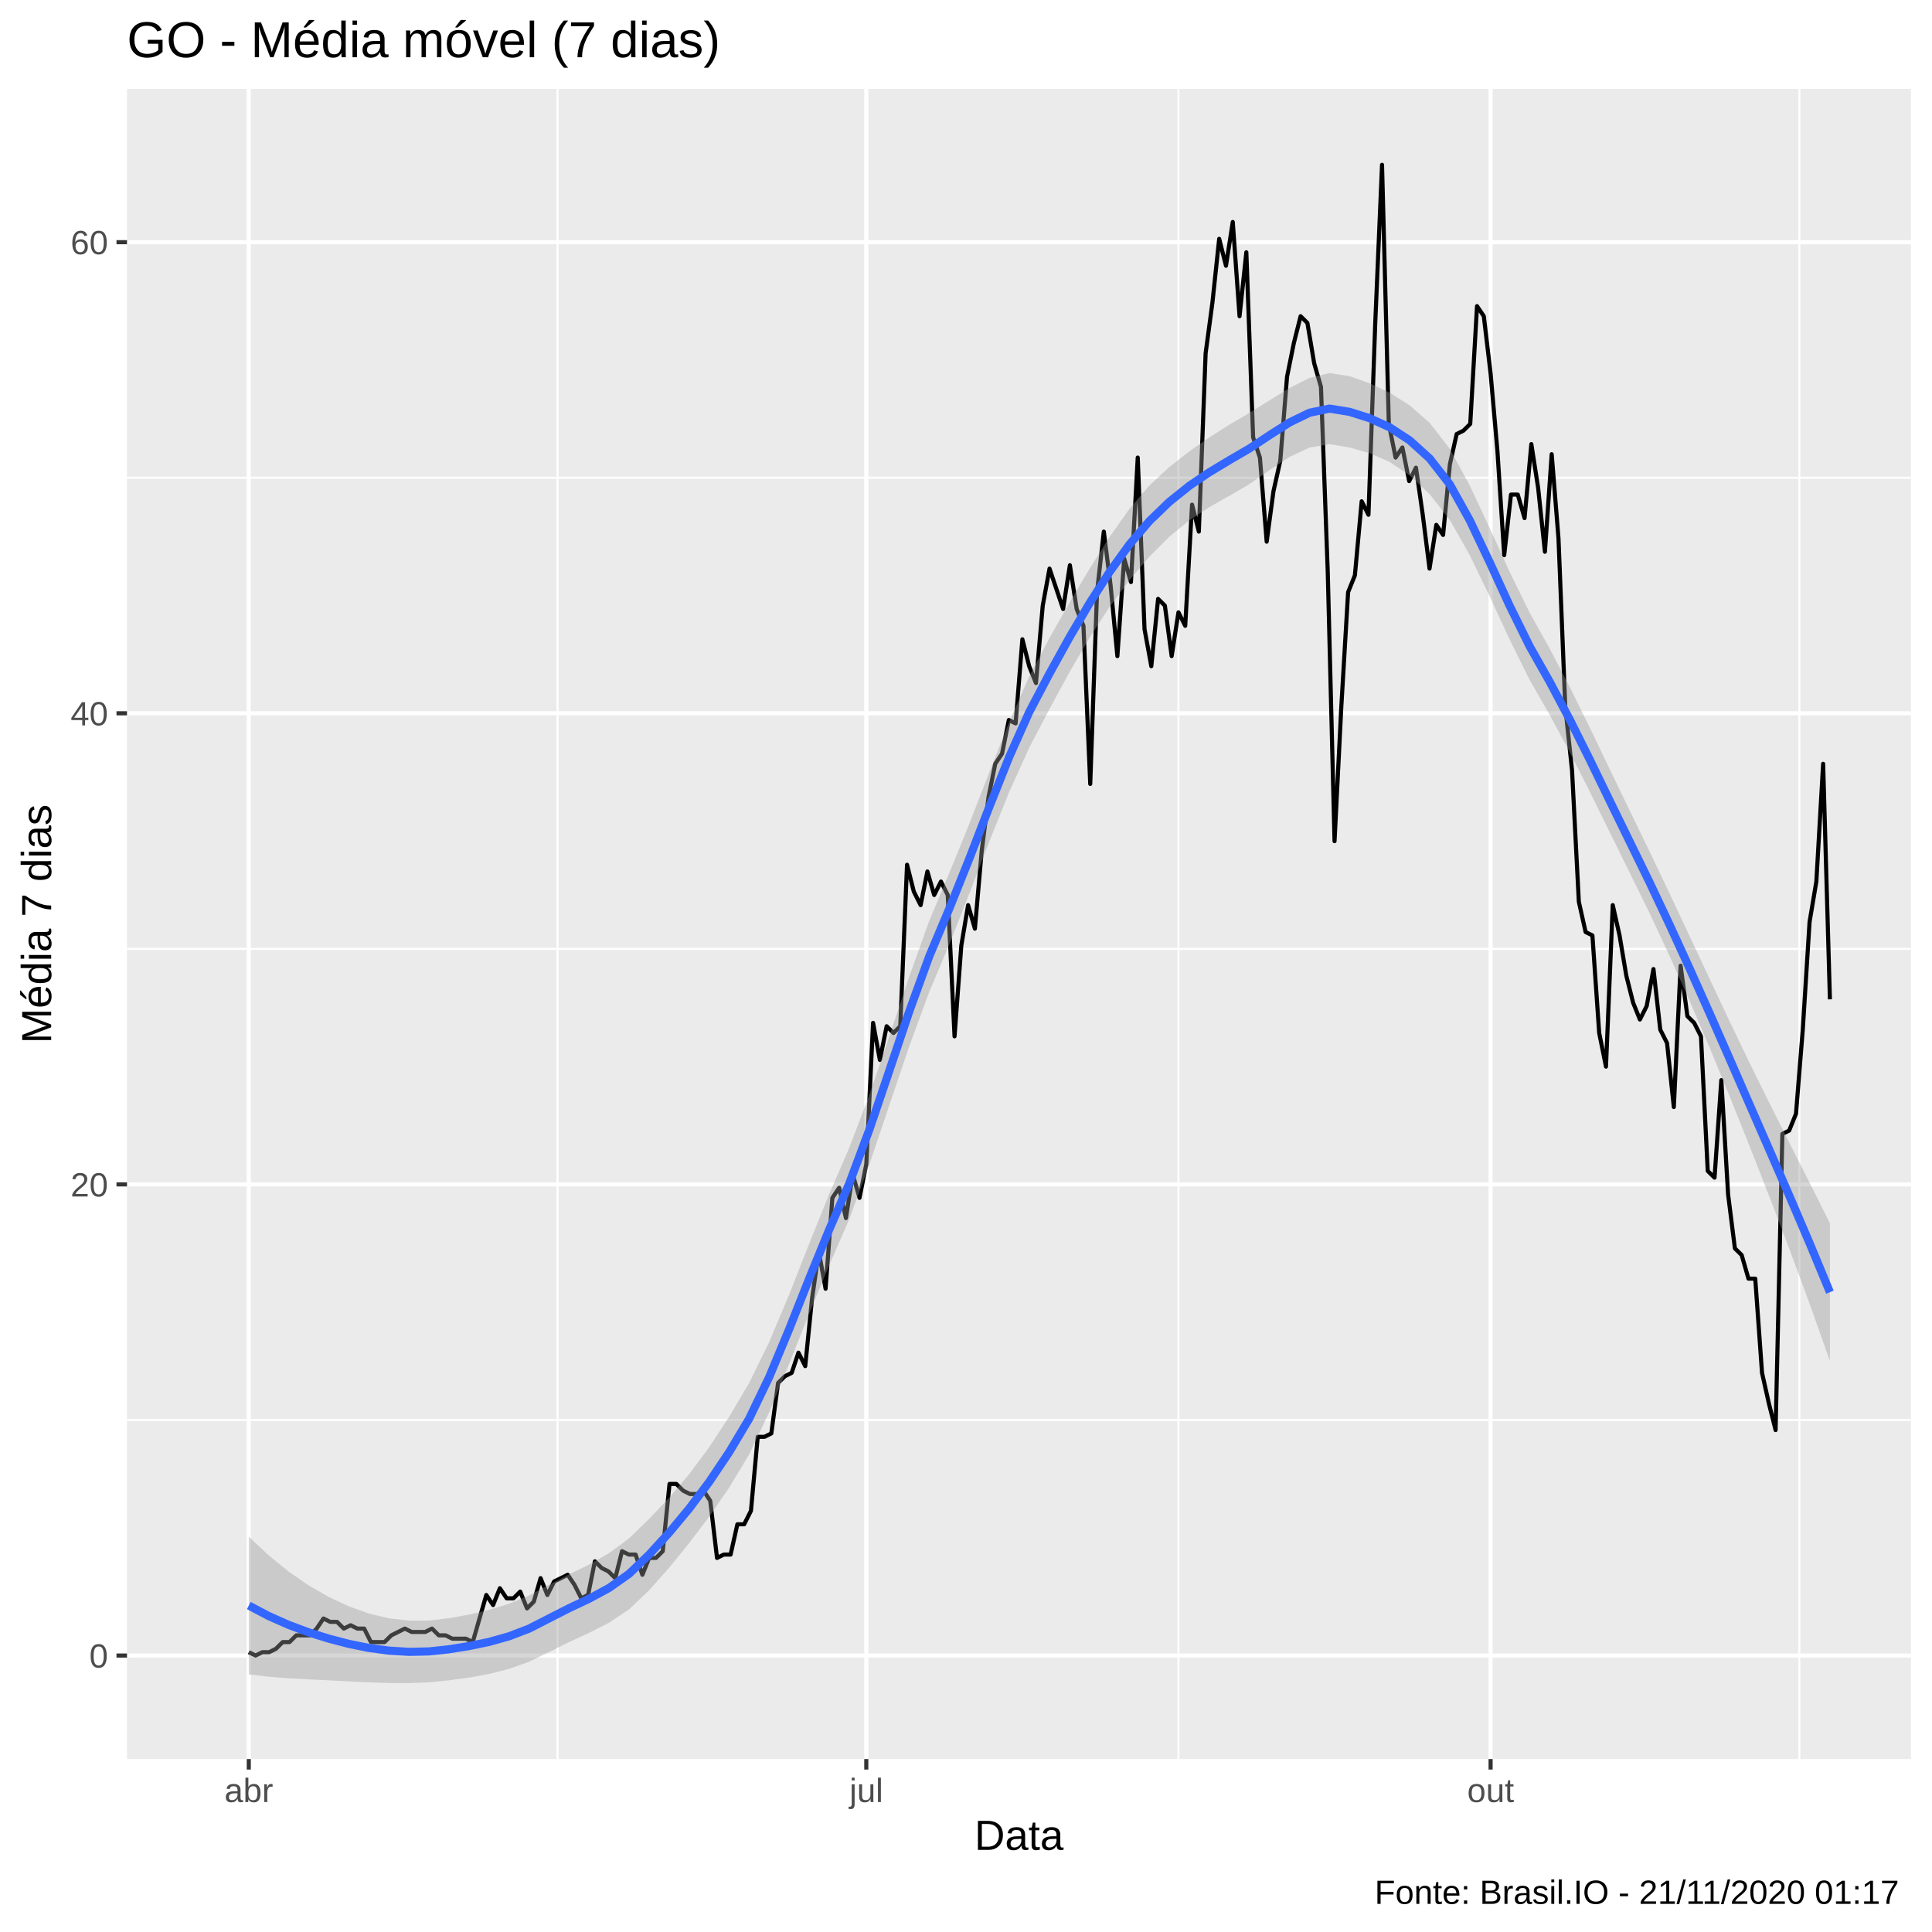
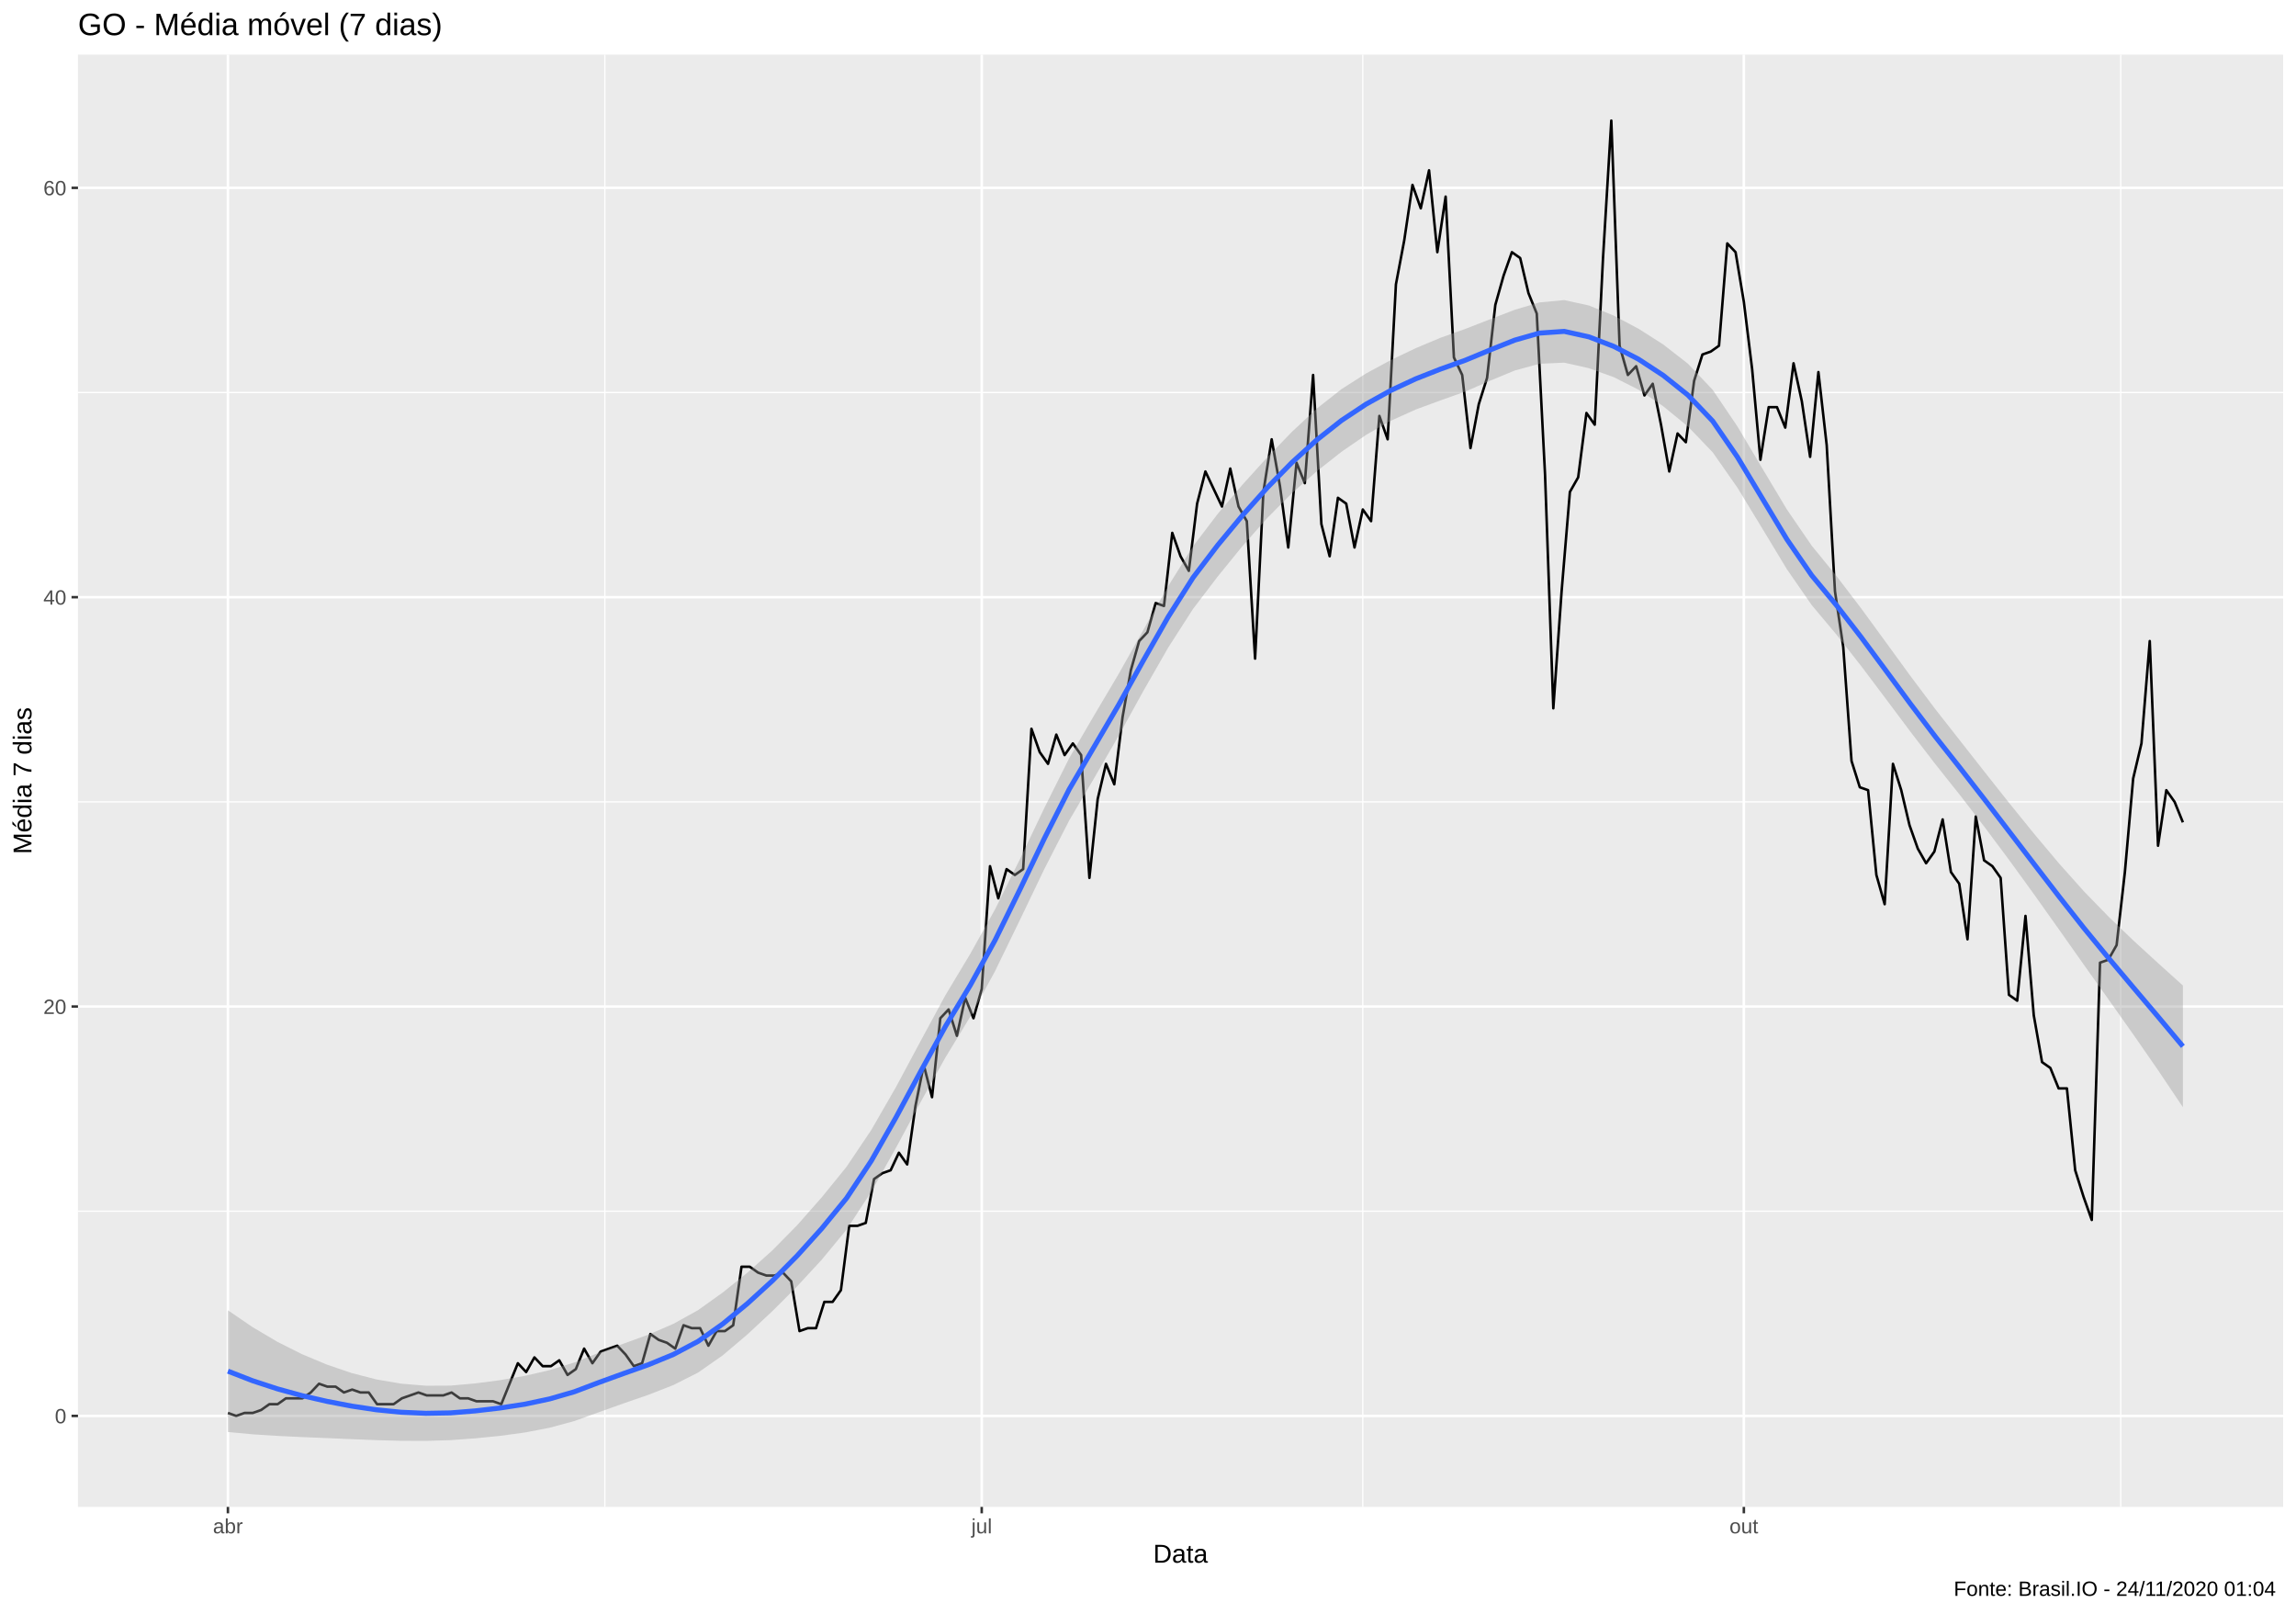
- <svg xmlns="http://www.w3.org/2000/svg" viewBox="0 0 504.00 504.00">
+ <svg xmlns="http://www.w3.org/2000/svg" viewBox="0 0 975.37 685.12">
  <defs>
    <style type="text/css">
    line, polyline, polygon, path, rect, circle {
      fill: none;
      stroke: #000000;
      stroke-linecap: round;
      stroke-linejoin: round;
      stroke-miterlimit: 10.00;
    }
  </style>
  </defs>
  <rect width="100%" height="100%" style="stroke: none; fill: #FFFFFF;" />
-   <rect x="0.00" y="0.00" width="504.00" height="504.00" style="stroke-width: 1.07; stroke: #FFFFFF; fill: #FFFFFF;" />
+   <rect x="0.00" y="0.00" width="975.37" height="685.12" style="stroke-width: 1.07; stroke: #FFFFFF; fill: #FFFFFF;" />
  <defs>
-     <clipPath id="cpMzMuMTN8NDk4LjUyfDQ1OC44OHwyMy4xOQ==">
-       <rect x="33.13" y="23.19" width="465.39" height="435.69" />
+     <clipPath id="cpMzMuMTN8OTY5LjkwfDY0MC4wMHwyMy4xOQ==">
+       <rect x="33.13" y="23.19" width="936.77" height="616.82" />
    </clipPath>
  </defs>
-   <rect x="33.13" y="23.19" width="465.39" height="435.69" style="stroke-width: 1.07; stroke: none; fill: #EBEBEB;" clip-path="url(#cpMzMuMTN8NDk4LjUyfDQ1OC44OHwyMy4xOQ==)" />
-   <polyline points="33.13,370.43 498.52,370.43 " style="stroke-width: 0.53; stroke: #FFFFFF; stroke-linecap: butt;" clip-path="url(#cpMzMuMTN8NDk4LjUyfDQ1OC44OHwyMy4xOQ==)" />
-   <polyline points="33.13,247.53 498.52,247.53 " style="stroke-width: 0.53; stroke: #FFFFFF; stroke-linecap: butt;" clip-path="url(#cpMzMuMTN8NDk4LjUyfDQ1OC44OHwyMy4xOQ==)" />
-   <polyline points="33.13,124.63 498.52,124.63 " style="stroke-width: 0.53; stroke: #FFFFFF; stroke-linecap: butt;" clip-path="url(#cpMzMuMTN8NDk4LjUyfDQ1OC44OHwyMy4xOQ==)" />
-   <polyline points="145.45,458.88 145.45,23.19 " style="stroke-width: 0.53; stroke: #FFFFFF; stroke-linecap: butt;" clip-path="url(#cpMzMuMTN8NDk4LjUyfDQ1OC44OHwyMy4xOQ==)" />
-   <polyline points="307.42,458.88 307.42,23.19 " style="stroke-width: 0.53; stroke: #FFFFFF; stroke-linecap: butt;" clip-path="url(#cpMzMuMTN8NDk4LjUyfDQ1OC44OHwyMy4xOQ==)" />
-   <polyline points="469.40,458.88 469.40,23.19 " style="stroke-width: 0.53; stroke: #FFFFFF; stroke-linecap: butt;" clip-path="url(#cpMzMuMTN8NDk4LjUyfDQ1OC44OHwyMy4xOQ==)" />
-   <polyline points="33.13,431.88 498.52,431.88 " style="stroke-width: 1.07; stroke: #FFFFFF; stroke-linecap: butt;" clip-path="url(#cpMzMuMTN8NDk4LjUyfDQ1OC44OHwyMy4xOQ==)" />
-   <polyline points="33.13,308.98 498.52,308.98 " style="stroke-width: 1.07; stroke: #FFFFFF; stroke-linecap: butt;" clip-path="url(#cpMzMuMTN8NDk4LjUyfDQ1OC44OHwyMy4xOQ==)" />
-   <polyline points="33.13,186.08 498.52,186.08 " style="stroke-width: 1.07; stroke: #FFFFFF; stroke-linecap: butt;" clip-path="url(#cpMzMuMTN8NDk4LjUyfDQ1OC44OHwyMy4xOQ==)" />
-   <polyline points="33.13,63.18 498.52,63.18 " style="stroke-width: 1.07; stroke: #FFFFFF; stroke-linecap: butt;" clip-path="url(#cpMzMuMTN8NDk4LjUyfDQ1OC44OHwyMy4xOQ==)" />
-   <polyline points="64.90,458.88 64.90,23.19 " style="stroke-width: 1.07; stroke: #FFFFFF; stroke-linecap: butt;" clip-path="url(#cpMzMuMTN8NDk4LjUyfDQ1OC44OHwyMy4xOQ==)" />
-   <polyline points="225.99,458.88 225.99,23.19 " style="stroke-width: 1.07; stroke: #FFFFFF; stroke-linecap: butt;" clip-path="url(#cpMzMuMTN8NDk4LjUyfDQ1OC44OHwyMy4xOQ==)" />
-   <polyline points="388.85,458.88 388.85,23.19 " style="stroke-width: 1.07; stroke: #FFFFFF; stroke-linecap: butt;" clip-path="url(#cpMzMuMTN8NDk4LjUyfDQ1OC44OHwyMy4xOQ==)" />
-   <polyline points="64.90,431.00 66.67,431.88 68.44,431.00 70.21,431.00 71.98,430.12 73.75,428.37 75.52,428.37 77.30,426.61 79.07,426.61 80.84,426.61 82.61,424.85 84.38,422.22 86.15,423.10 87.92,423.10 89.69,424.85 91.46,423.98 93.23,424.85 95.00,424.85 96.77,428.37 98.54,428.37 100.31,428.37 102.08,426.61 103.85,425.73 105.62,424.85 107.39,425.73 109.16,425.73 110.93,425.73 112.70,424.85 114.47,426.61 116.24,426.61 118.01,427.49 119.78,427.49 121.55,427.49 123.32,428.37 125.09,422.22 126.86,416.08 128.63,418.71 130.40,414.32 132.17,416.95 133.94,416.95 135.71,415.20 137.48,419.59 139.25,417.83 141.02,411.69 142.79,416.08 144.56,412.56 146.33,411.69 148.10,410.81 149.87,413.44 151.64,416.95 153.41,416.08 155.19,407.30 156.96,409.05 158.73,409.93 160.50,411.69 162.27,404.66 164.04,405.54 165.81,405.54 167.58,410.81 169.35,406.42 171.12,406.42 172.89,404.66 174.66,387.11 176.43,387.11 178.20,388.86 179.97,389.74 181.74,389.74 183.51,388.86 185.28,391.50 187.05,406.42 188.82,405.54 190.59,405.54 192.36,397.64 194.13,397.64 195.90,394.13 197.67,374.82 199.44,374.82 201.21,373.94 202.98,360.77 204.75,359.02 206.52,358.14 208.29,352.87 210.06,356.38 211.83,338.82 213.60,326.53 215.37,336.19 217.14,312.49 218.91,309.86 220.68,317.76 222.45,306.34 224.22,312.49 225.99,303.71 227.76,266.84 229.53,276.50 231.30,267.72 233.08,269.47 234.85,267.72 236.62,225.58 238.39,232.60 240.16,236.12 241.93,227.34 243.70,233.48 245.47,229.97 247.24,233.48 249.01,270.35 250.78,246.65 252.55,236.12 254.32,242.26 256.09,222.07 257.86,208.03 259.63,199.25 261.40,196.61 263.17,187.83 264.94,188.71 266.71,166.77 268.48,173.79 270.25,178.18 272.02,157.99 273.79,148.33 275.56,153.60 277.33,158.87 279.10,147.45 280.87,158.87 282.64,163.26 284.41,204.51 286.18,154.48 287.95,138.68 289.72,152.72 291.49,171.16 293.26,145.70 295.03,151.84 296.80,119.36 298.57,164.13 300.34,173.79 302.11,156.23 303.88,157.99 305.65,171.16 307.42,159.74 309.19,163.26 310.97,131.65 312.74,138.68 314.51,92.15 316.28,78.98 318.05,62.30 319.82,69.33 321.59,57.91 323.36,82.49 325.13,65.81 326.90,114.10 328.67,119.36 330.44,141.31 332.21,128.14 333.98,120.24 335.75,98.29 337.52,89.52 339.29,82.49 341.06,84.25 342.83,94.78 344.60,100.93 346.37,149.21 348.14,219.44 349.91,184.32 351.68,154.48 353.45,150.09 355.22,130.77 356.99,134.29 358.76,84.25 360.53,42.99 362.30,110.58 364.07,119.36 365.84,116.73 367.61,125.51 369.38,122.00 371.15,134.29 372.92,148.33 374.69,136.92 376.46,139.55 378.23,121.12 380.00,113.22 381.77,112.34 383.54,110.58 385.31,79.86 387.08,82.49 388.85,97.42 390.63,117.61 392.40,144.82 394.17,129.02 395.94,129.02 397.71,135.16 399.48,115.85 401.25,127.26 403.02,143.94 404.79,118.48 406.56,140.43 408.33,184.32 410.10,201.00 411.87,235.24 413.64,243.14 415.41,244.02 417.18,269.47 418.95,278.25 420.72,236.12 422.49,244.02 424.26,254.55 426.03,261.57 427.80,265.96 429.57,262.45 431.34,252.80 433.11,268.60 434.88,272.11 436.65,288.79 438.42,251.92 440.19,265.09 441.96,266.84 443.73,270.35 445.50,305.47 447.27,307.22 449.04,281.76 450.81,311.61 452.58,325.66 454.35,327.41 456.12,333.56 457.89,333.56 459.66,358.14 461.43,366.04 463.20,373.06 464.97,295.81 466.74,294.93 468.52,290.54 470.29,268.60 472.06,240.51 473.83,229.97 475.60,199.25 477.37,260.70 " style="stroke-width: 1.07; stroke-linecap: butt;" clip-path="url(#cpMzMuMTN8NDk4LjUyfDQ1OC44OHwyMy4xOQ==)" />
-   <polygon points="64.90,400.87 70.12,405.77 75.35,410.01 80.57,413.61 85.79,416.61 91.01,419.05 96.23,420.92 101.45,422.16 106.67,422.77 111.89,422.76 117.11,422.14 122.34,421.19 127.56,419.98 132.78,418.37 138.00,416.23 143.22,413.43 148.44,410.71 153.66,408.16 158.88,405.18 164.10,401.30 169.32,396.25 174.55,390.71 179.77,384.57 184.99,377.55 190.21,369.60 195.43,360.78 200.65,350.11 205.87,337.71 211.09,324.45 216.31,311.50 221.53,299.49 226.76,285.67 231.98,270.38 237.20,254.75 242.42,240.18 247.64,227.75 252.86,214.90 258.08,201.46 263.30,188.25 268.52,176.39 273.75,166.50 278.97,157.25 284.19,148.43 289.41,140.15 294.63,132.74 299.85,126.64 305.07,121.80 310.29,117.72 315.51,114.08 320.73,110.76 325.96,107.70 331.18,104.43 336.40,101.21 341.62,98.58 346.84,97.32 352.06,98.14 357.28,99.97 362.50,102.44 367.72,105.73 372.95,110.30 378.17,117.03 383.39,126.59 388.61,137.75 393.83,149.21 399.05,159.85 404.27,169.20 409.49,179.19 414.71,189.79 419.93,200.67 425.16,211.50 430.38,222.24 435.60,233.21 440.82,244.32 446.04,255.47 451.26,266.55 456.48,277.43 461.70,287.99 466.92,298.36 472.15,308.68 477.37,319.12 477.37,355.05 472.15,340.32 466.92,326.17 461.70,312.49 456.48,299.17 451.26,286.12 446.04,273.43 440.82,261.21 435.60,249.51 430.38,238.34 425.16,227.71 419.93,217.11 414.71,206.50 409.49,196.19 404.27,186.49 399.05,177.39 393.83,166.87 388.61,155.58 383.39,144.77 378.17,135.57 372.95,128.91 367.72,124.01 362.50,120.50 357.28,118.22 352.06,116.74 346.84,115.87 341.62,116.75 336.40,119.20 331.18,122.64 325.96,126.28 320.73,129.33 315.51,132.28 310.29,135.71 305.07,139.97 299.85,145.20 294.63,151.34 289.41,158.39 284.19,166.42 278.97,175.39 273.75,185.03 268.52,195.00 263.30,206.53 258.08,219.52 252.86,233.15 247.64,246.35 242.42,258.73 237.20,272.93 231.98,288.36 226.76,303.87 221.53,318.07 216.31,330.07 211.09,342.68 205.87,355.77 200.65,368.42 195.43,379.41 190.21,388.09 184.99,395.66 179.77,402.56 174.55,408.98 169.32,414.87 164.10,419.83 158.88,423.32 153.66,425.97 148.44,428.37 143.22,430.97 138.00,433.51 132.78,435.36 127.56,436.69 122.34,437.64 117.11,438.35 111.89,438.87 106.67,439.07 101.45,439.05 96.23,438.87 91.01,438.62 85.79,438.35 80.57,438.10 75.35,437.81 70.12,437.41 64.90,436.80 " style="stroke-width: 0.00; stroke: none; fill: #999999; fill-opacity: 0.40;" clip-path="url(#cpMzMuMTN8NDk4LjUyfDQ1OC44OHwyMy4xOQ==)" />
-   <polyline points="64.90,400.87 70.12,405.77 75.35,410.01 80.57,413.61 85.79,416.61 91.01,419.05 96.23,420.92 101.45,422.16 106.67,422.77 111.89,422.76 117.11,422.14 122.34,421.19 127.56,419.98 132.78,418.37 138.00,416.23 143.22,413.43 148.44,410.71 153.66,408.16 158.88,405.18 164.10,401.30 169.32,396.25 174.55,390.71 179.77,384.57 184.99,377.55 190.21,369.60 195.43,360.78 200.65,350.11 205.87,337.71 211.09,324.45 216.31,311.50 221.53,299.49 226.76,285.67 231.98,270.38 237.20,254.75 242.42,240.18 247.64,227.75 252.86,214.90 258.08,201.46 263.30,188.25 268.52,176.39 273.75,166.50 278.97,157.25 284.19,148.43 289.41,140.15 294.63,132.74 299.85,126.64 305.07,121.80 310.29,117.72 315.51,114.08 320.73,110.76 325.96,107.70 331.18,104.43 336.40,101.21 341.62,98.58 346.84,97.32 352.06,98.14 357.28,99.97 362.50,102.44 367.72,105.73 372.95,110.30 378.17,117.03 383.39,126.59 388.61,137.75 393.83,149.21 399.05,159.85 404.27,169.20 409.49,179.19 414.71,189.79 419.93,200.67 425.16,211.50 430.38,222.24 435.60,233.21 440.82,244.32 446.04,255.47 451.26,266.55 456.48,277.43 461.70,287.99 466.92,298.36 472.15,308.68 477.37,319.12 " style="stroke-width: 2.13; stroke: none;" clip-path="url(#cpMzMuMTN8NDk4LjUyfDQ1OC44OHwyMy4xOQ==)" />
-   <polyline points="477.37,355.05 472.15,340.32 466.92,326.17 461.70,312.49 456.48,299.17 451.26,286.12 446.04,273.43 440.82,261.21 435.60,249.51 430.38,238.34 425.16,227.71 419.93,217.11 414.71,206.50 409.49,196.19 404.27,186.49 399.05,177.39 393.83,166.87 388.61,155.58 383.39,144.77 378.17,135.57 372.95,128.91 367.72,124.01 362.50,120.50 357.28,118.22 352.06,116.74 346.84,115.87 341.62,116.75 336.40,119.20 331.18,122.64 325.96,126.28 320.73,129.33 315.51,132.28 310.29,135.71 305.07,139.97 299.85,145.20 294.63,151.34 289.41,158.39 284.19,166.42 278.97,175.39 273.75,185.03 268.52,195.00 263.30,206.53 258.08,219.52 252.86,233.15 247.64,246.35 242.42,258.73 237.20,272.93 231.98,288.36 226.76,303.87 221.53,318.07 216.31,330.07 211.09,342.68 205.87,355.77 200.65,368.42 195.43,379.41 190.21,388.09 184.99,395.66 179.77,402.56 174.55,408.98 169.32,414.87 164.10,419.83 158.88,423.32 153.66,425.97 148.44,428.37 143.22,430.97 138.00,433.51 132.78,435.36 127.56,436.69 122.34,437.64 117.11,438.35 111.89,438.87 106.67,439.07 101.45,439.05 96.23,438.87 91.01,438.62 85.79,438.35 80.57,438.10 75.35,437.81 70.12,437.41 64.90,436.80 " style="stroke-width: 2.13; stroke: none;" clip-path="url(#cpMzMuMTN8NDk4LjUyfDQ1OC44OHwyMy4xOQ==)" />
-   <polyline points="64.90,418.84 70.12,421.59 75.35,423.91 80.57,425.85 85.79,427.48 91.01,428.84 96.23,429.90 101.45,430.60 106.67,430.92 111.89,430.81 117.11,430.25 122.34,429.41 127.56,428.33 132.78,426.86 138.00,424.87 143.22,422.20 148.44,419.54 153.66,417.07 158.88,414.25 164.10,410.57 169.32,405.56 174.55,399.84 179.77,393.56 184.99,386.61 190.21,378.84 195.43,370.10 200.65,359.26 205.87,346.74 211.09,333.56 216.31,320.78 221.53,308.78 226.76,294.77 231.98,279.37 237.20,263.84 242.42,249.46 247.64,237.05 252.86,224.02 258.08,210.49 263.30,197.39 268.52,185.70 273.75,175.76 278.97,166.32 284.19,157.43 289.41,149.27 294.63,142.04 299.85,135.92 305.07,130.89 310.29,126.71 315.51,123.18 320.73,120.04 325.96,116.99 331.18,113.53 336.40,110.21 341.62,107.67 346.84,106.59 352.06,107.44 357.28,109.09 362.50,111.47 367.72,114.87 372.95,119.60 378.17,126.30 383.39,135.68 388.61,146.66 393.83,158.04 399.05,168.62 404.27,177.85 409.49,187.69 414.71,198.14 419.93,208.89 425.16,219.60 430.38,230.29 435.60,241.36 440.82,252.77 446.04,264.45 451.26,276.33 456.48,288.30 461.70,300.24 466.92,312.26 472.15,324.50 477.37,337.09 " style="stroke-width: 2.13; stroke: #3366FF; stroke-linecap: butt;" clip-path="url(#cpMzMuMTN8NDk4LjUyfDQ1OC44OHwyMy4xOQ==)" />
+   <rect x="33.13" y="23.19" width="936.77" height="616.82" style="stroke-width: 1.07; stroke: none; fill: #EBEBEB;" clip-path="url(#cpMzMuMTN8OTY5LjkwfDY0MC4wMHwyMy4xOQ==)" />
+   <polyline points="33.13,514.42 969.90,514.42 " style="stroke-width: 0.53; stroke: #FFFFFF; stroke-linecap: butt;" clip-path="url(#cpMzMuMTN8OTY5LjkwfDY0MC4wMHwyMy4xOQ==)" />
+   <polyline points="33.13,340.57 969.90,340.57 " style="stroke-width: 0.53; stroke: #FFFFFF; stroke-linecap: butt;" clip-path="url(#cpMzMuMTN8OTY5LjkwfDY0MC4wMHwyMy4xOQ==)" />
+   <polyline points="33.13,166.71 969.90,166.71 " style="stroke-width: 0.53; stroke: #FFFFFF; stroke-linecap: butt;" clip-path="url(#cpMzMuMTN8OTY5LjkwfDY0MC4wMHwyMy4xOQ==)" />
+   <polyline points="256.94,640.00 256.94,23.19 " style="stroke-width: 0.53; stroke: #FFFFFF; stroke-linecap: butt;" clip-path="url(#cpMzMuMTN8OTY5LjkwfDY0MC4wMHwyMy4xOQ==)" />
+   <polyline points="578.93,640.00 578.93,23.19 " style="stroke-width: 0.53; stroke: #FFFFFF; stroke-linecap: butt;" clip-path="url(#cpMzMuMTN8OTY5LjkwfDY0MC4wMHwyMy4xOQ==)" />
+   <polyline points="900.92,640.00 900.92,23.19 " style="stroke-width: 0.53; stroke: #FFFFFF; stroke-linecap: butt;" clip-path="url(#cpMzMuMTN8OTY5LjkwfDY0MC4wMHwyMy4xOQ==)" />
+   <polyline points="33.13,601.35 969.90,601.35 " style="stroke-width: 1.07; stroke: #FFFFFF; stroke-linecap: butt;" clip-path="url(#cpMzMuMTN8OTY5LjkwfDY0MC4wMHwyMy4xOQ==)" />
+   <polyline points="33.13,427.49 969.90,427.49 " style="stroke-width: 1.07; stroke: #FFFFFF; stroke-linecap: butt;" clip-path="url(#cpMzMuMTN8OTY5LjkwfDY0MC4wMHwyMy4xOQ==)" />
+   <polyline points="33.13,253.64 969.90,253.64 " style="stroke-width: 1.07; stroke: #FFFFFF; stroke-linecap: butt;" clip-path="url(#cpMzMuMTN8OTY5LjkwfDY0MC4wMHwyMy4xOQ==)" />
+   <polyline points="33.13,79.78 969.90,79.78 " style="stroke-width: 1.07; stroke: #FFFFFF; stroke-linecap: butt;" clip-path="url(#cpMzMuMTN8OTY5LjkwfDY0MC4wMHwyMy4xOQ==)" />
+   <polyline points="96.82,640.00 96.82,23.19 " style="stroke-width: 1.07; stroke: #FFFFFF; stroke-linecap: butt;" clip-path="url(#cpMzMuMTN8OTY5LjkwfDY0MC4wMHwyMy4xOQ==)" />
+   <polyline points="417.05,640.00 417.05,23.19 " style="stroke-width: 1.07; stroke: #FFFFFF; stroke-linecap: butt;" clip-path="url(#cpMzMuMTN8OTY5LjkwfDY0MC4wMHwyMy4xOQ==)" />
+   <polyline points="740.81,640.00 740.81,23.19 " style="stroke-width: 1.07; stroke: #FFFFFF; stroke-linecap: butt;" clip-path="url(#cpMzMuMTN8OTY5LjkwfDY0MC4wMHwyMy4xOQ==)" />
+   <polyline points="96.82,600.10 100.34,601.35 103.86,600.10 107.38,600.10 110.90,598.86 114.42,596.38 117.94,596.38 121.46,593.89 124.97,593.89 128.49,593.89 132.01,591.41 135.53,587.69 139.05,588.93 142.57,588.93 146.09,591.41 149.61,590.17 153.13,591.41 156.65,591.41 160.17,596.38 163.68,596.38 167.20,596.38 170.72,593.89 174.24,592.65 177.76,591.41 181.28,592.65 184.80,592.65 188.32,592.65 191.84,591.41 195.36,593.89 198.87,593.89 202.39,595.14 205.91,595.14 209.43,595.14 212.95,596.38 216.47,587.69 219.99,578.99 223.51,582.72 227.03,576.51 230.55,580.23 234.06,580.23 237.58,577.75 241.10,583.96 244.62,581.48 248.14,572.78 251.66,578.99 255.18,574.03 258.70,572.78 262.22,571.54 265.74,575.27 269.26,580.23 272.77,578.99 276.29,566.57 279.81,569.06 283.33,570.30 286.85,572.78 290.37,562.85 293.89,564.09 297.41,564.09 300.93,571.54 304.45,565.33 307.96,565.33 311.48,562.85 315.00,538.01 318.52,538.01 322.04,540.50 325.56,541.74 329.08,541.74 332.60,540.50 336.12,544.22 339.64,565.33 343.16,564.09 346.67,564.09 350.19,552.92 353.71,552.92 357.23,547.95 360.75,520.63 364.27,520.63 367.79,519.39 371.31,500.76 374.83,498.28 378.35,497.03 381.86,489.58 385.38,494.55 388.90,469.71 392.42,452.33 395.94,465.99 399.46,432.46 402.98,428.73 406.50,439.91 410.02,423.77 413.54,432.46 417.05,420.04 420.57,367.88 424.09,381.54 427.61,369.13 431.13,371.61 434.65,369.13 438.17,309.52 441.69,319.45 445.21,324.42 448.73,312.00 452.25,320.70 455.76,315.73 459.28,320.70 462.80,372.85 466.32,339.32 469.84,324.42 473.36,333.11 476.88,304.55 480.40,284.68 483.92,272.27 487.44,268.54 490.95,256.12 494.47,257.36 497.99,226.32 501.51,236.25 505.03,242.46 508.55,213.90 512.07,200.24 515.59,207.69 519.11,215.14 522.63,199.00 526.14,215.14 529.66,221.35 533.18,279.72 536.70,208.93 540.22,186.58 543.74,206.45 547.26,232.53 550.78,196.51 554.30,205.21 557.82,159.26 561.34,222.59 564.85,236.25 568.37,211.42 571.89,213.90 575.41,232.53 578.93,216.38 582.45,221.35 585.97,176.65 589.49,186.58 593.01,120.76 596.53,102.14 600.04,78.54 603.56,88.48 607.08,72.33 610.60,107.10 614.12,83.51 617.64,151.81 621.16,159.26 624.68,190.31 628.20,171.68 631.72,160.50 635.24,129.46 638.75,117.04 642.27,107.10 645.79,109.59 649.31,124.49 652.83,133.18 656.35,201.48 659.87,300.83 663.39,251.15 666.91,208.93 670.43,202.72 673.94,175.40 677.46,180.37 680.98,109.59 684.50,51.22 688.02,146.84 691.54,159.26 695.06,155.54 698.58,167.95 702.10,162.99 705.62,180.37 709.13,200.24 712.65,184.10 716.17,187.82 719.69,161.74 723.21,150.57 726.73,149.33 730.25,146.84 733.77,103.38 737.29,107.10 740.81,128.22 744.33,156.78 747.84,195.27 751.36,172.92 754.88,172.92 758.40,181.61 761.92,154.29 765.44,170.44 768.96,194.03 772.48,158.02 776.00,189.06 779.52,251.15 783.03,274.75 786.55,323.18 790.07,334.36 793.59,335.60 797.11,371.61 800.63,384.03 804.15,324.42 807.67,335.60 811.19,350.50 814.71,360.43 818.23,366.64 821.74,361.68 825.26,348.02 828.78,370.37 832.30,375.34 835.82,398.93 839.34,346.77 842.86,365.40 846.38,367.88 849.90,372.85 853.42,422.52 856.93,425.01 860.45,389.00 863.97,431.22 867.49,451.09 871.01,453.57 874.53,462.26 878.05,462.26 881.57,497.03 885.09,508.21 888.61,518.14 892.12,408.86 895.64,407.62 899.16,401.41 902.68,370.37 906.20,330.63 909.72,315.73 913.24,272.27 916.76,359.19 920.28,335.60 923.80,340.57 927.32,349.26 " style="stroke-width: 1.07; stroke-linecap: butt;" clip-path="url(#cpMzMuMTN8OTY5LjkwfDY0MC4wMHwyMy4xOQ==)" />
+   <polygon points="96.82,556.50 107.34,563.68 117.85,569.89 128.36,575.17 138.87,579.57 149.39,583.15 159.90,585.86 170.41,587.66 180.92,588.53 191.44,588.48 201.95,587.55 212.46,586.17 222.97,584.35 233.49,581.91 244.00,578.66 254.51,574.50 265.02,570.62 275.54,566.80 286.05,562.26 296.56,556.43 307.07,548.92 317.59,540.46 328.10,531.06 338.61,520.40 349.12,508.48 359.64,495.53 370.15,479.89 380.66,461.62 391.17,441.99 401.69,422.57 412.20,405.07 422.71,386.21 433.22,365.01 443.74,342.97 454.25,321.93 464.76,303.88 475.27,286.14 485.79,267.42 496.30,248.88 506.81,232.02 517.33,218.21 527.84,205.82 538.35,194.22 548.86,183.37 559.38,173.55 569.89,165.26 580.40,158.56 590.91,152.89 601.43,147.86 611.94,143.46 622.45,139.70 632.96,135.61 643.48,131.57 653.99,128.45 664.50,127.45 675.01,129.75 685.53,134.04 696.04,139.60 706.55,146.30 717.06,154.46 727.58,165.58 738.09,181.13 748.60,198.83 759.11,216.40 769.63,231.74 780.14,244.62 790.65,258.40 801.16,272.79 811.68,287.24 822.19,301.24 832.70,314.62 843.21,328.01 853.73,341.30 864.24,354.27 874.75,366.77 885.26,378.54 895.78,389.36 906.29,399.45 916.80,409.08 927.32,418.55 927.32,470.25 916.80,454.57 906.29,439.41 895.78,424.54 885.26,409.76 874.75,394.86 864.24,380.06 853.73,365.56 843.21,351.45 832.70,337.79 822.19,324.58 811.68,310.91 801.16,296.85 790.65,282.88 780.14,269.51 769.63,256.98 759.11,241.78 748.60,224.39 738.09,207.13 727.58,192.11 717.06,181.14 706.55,172.54 696.04,165.49 685.53,160.18 675.01,156.39 664.50,154.03 653.99,154.50 643.48,157.36 632.96,161.72 622.45,166.32 611.94,170.05 601.43,173.92 590.91,178.67 580.40,184.65 569.89,191.88 559.38,200.15 548.86,209.44 538.35,220.01 527.84,231.90 517.33,244.82 506.81,258.63 496.30,274.99 485.79,293.33 475.27,312.40 464.76,330.58 454.25,348.39 443.74,368.90 433.22,390.82 422.71,412.45 412.20,431.76 401.69,449.04 391.17,467.93 380.66,487.43 370.15,506.12 359.64,522.22 349.12,534.97 338.61,546.35 328.10,556.87 317.59,566.68 307.07,575.60 296.56,582.96 286.05,588.26 275.54,592.36 265.02,596.00 254.51,599.75 244.00,603.54 233.49,606.38 222.97,608.41 212.46,609.83 201.95,610.88 191.44,611.65 180.92,611.97 170.41,611.93 159.90,611.65 149.39,611.23 138.87,610.78 128.36,610.35 117.85,609.85 107.34,609.18 96.82,608.19 " style="stroke-width: 0.00; stroke: none; fill: #999999; fill-opacity: 0.40;" clip-path="url(#cpMzMuMTN8OTY5LjkwfDY0MC4wMHwyMy4xOQ==)" />
+   <polyline points="96.82,556.50 107.34,563.68 117.85,569.89 128.36,575.17 138.87,579.57 149.39,583.15 159.90,585.86 170.41,587.66 180.92,588.53 191.44,588.48 201.95,587.55 212.46,586.17 222.97,584.35 233.49,581.91 244.00,578.66 254.51,574.50 265.02,570.62 275.54,566.80 286.05,562.26 296.56,556.43 307.07,548.92 317.59,540.46 328.10,531.06 338.61,520.40 349.12,508.48 359.64,495.53 370.15,479.89 380.66,461.62 391.17,441.99 401.69,422.57 412.20,405.07 422.71,386.21 433.22,365.01 443.74,342.97 454.25,321.93 464.76,303.88 475.27,286.14 485.79,267.42 496.30,248.88 506.81,232.02 517.33,218.21 527.84,205.82 538.35,194.22 548.86,183.37 559.38,173.55 569.89,165.26 580.40,158.56 590.91,152.89 601.43,147.86 611.94,143.46 622.45,139.70 632.96,135.61 643.48,131.57 653.99,128.45 664.50,127.45 675.01,129.75 685.53,134.04 696.04,139.60 706.55,146.30 717.06,154.46 727.58,165.58 738.09,181.13 748.60,198.83 759.11,216.40 769.63,231.74 780.14,244.62 790.65,258.40 801.16,272.79 811.68,287.24 822.19,301.24 832.70,314.62 843.21,328.01 853.73,341.30 864.24,354.27 874.75,366.77 885.26,378.54 895.78,389.36 906.29,399.45 916.80,409.08 927.32,418.55 " style="stroke-width: 2.13; stroke: none;" clip-path="url(#cpMzMuMTN8OTY5LjkwfDY0MC4wMHwyMy4xOQ==)" />
+   <polyline points="927.32,470.25 916.80,454.57 906.29,439.41 895.78,424.54 885.26,409.76 874.75,394.86 864.24,380.06 853.73,365.56 843.21,351.45 832.70,337.79 822.19,324.58 811.68,310.91 801.16,296.85 790.65,282.88 780.14,269.51 769.63,256.98 759.11,241.78 748.60,224.39 738.09,207.13 727.58,192.11 717.06,181.14 706.55,172.54 696.04,165.49 685.53,160.18 675.01,156.39 664.50,154.03 653.99,154.50 643.48,157.36 632.96,161.72 622.45,166.32 611.94,170.05 601.43,173.92 590.91,178.67 580.40,184.65 569.89,191.88 559.38,200.15 548.86,209.44 538.35,220.01 527.84,231.90 517.33,244.82 506.81,258.63 496.30,274.99 485.79,293.33 475.27,312.40 464.76,330.58 454.25,348.39 443.74,368.90 433.22,390.82 422.71,412.45 412.20,431.76 401.69,449.04 391.17,467.93 380.66,487.43 370.15,506.12 359.64,522.22 349.12,534.97 338.61,546.35 328.10,556.87 317.59,566.68 307.07,575.60 296.56,582.96 286.05,588.26 275.54,592.36 265.02,596.00 254.51,599.75 244.00,603.54 233.49,606.38 222.97,608.41 212.46,609.83 201.95,610.88 191.44,611.65 180.92,611.97 170.41,611.93 159.90,611.65 149.39,611.23 138.87,610.78 128.36,610.35 117.85,609.85 107.34,609.18 96.82,608.19 " style="stroke-width: 2.13; stroke: none;" clip-path="url(#cpMzMuMTN8OTY5LjkwfDY0MC4wMHwyMy4xOQ==)" />
+   <polyline points="96.82,582.35 107.34,586.43 117.85,589.87 128.36,592.76 138.87,595.17 149.39,597.19 159.90,598.76 170.41,599.80 180.92,600.25 191.44,600.07 201.95,599.22 212.46,598.00 222.97,596.38 233.49,594.14 244.00,591.10 254.51,587.12 265.02,583.31 275.54,579.58 286.05,575.26 296.56,569.69 307.07,562.26 317.59,553.57 328.10,543.97 338.61,533.37 349.12,521.73 359.64,508.87 370.15,493.00 380.66,474.53 391.17,454.96 401.69,435.81 412.20,418.42 422.71,399.33 433.22,377.92 443.74,355.94 454.25,335.16 464.76,317.23 475.27,299.27 485.79,280.38 496.30,261.93 506.81,245.33 517.33,231.51 527.84,218.86 538.35,207.11 548.86,196.40 559.38,186.85 569.89,178.57 580.40,171.61 590.91,165.78 601.43,160.89 611.94,156.76 622.45,153.01 632.96,148.66 643.48,144.46 653.99,141.47 664.50,140.74 675.01,143.07 685.53,147.11 696.04,152.54 706.55,159.42 717.06,167.80 727.58,178.84 738.09,194.13 748.60,211.61 759.11,229.09 769.63,244.36 780.14,257.06 790.65,270.64 801.16,284.82 811.68,299.07 822.19,312.91 832.70,326.20 843.21,339.73 853.73,353.43 864.24,367.16 874.75,380.81 885.26,394.15 895.78,406.95 906.29,419.43 916.80,431.83 927.32,444.40 " style="stroke-width: 2.13; stroke: #3366FF; stroke-linecap: butt;" clip-path="url(#cpMzMuMTN8OTY5LjkwfDY0MC4wMHwyMy4xOQ==)" />
  <defs>
-     <clipPath id="cpMC4wMHw1MDQuMDB8NTA0LjAwfDAuMDA=">
-       <rect x="0.00" y="0.00" width="504.00" height="504.00" />
+     <clipPath id="cpMC4wMHw5NzUuMzd8Njg1LjEyfDAuMDA=">
+       <rect x="0.00" y="0.00" width="975.37" height="685.12" />
    </clipPath>
  </defs>
-   <g clip-path="url(#cpMC4wMHw1MDQuMDB8NTA0LjAwfDAuMDA=)">
-     <text x="23.30" y="435.03" style="font-size: 8.80px; fill: #4D4D4D; font-family: Arial;" textLength="4.89px" lengthAdjust="spacingAndGlyphs">0</text>
+   <g clip-path="url(#cpMC4wMHw5NzUuMzd8Njg1LjEyfDAuMDA=)">
+     <text x="23.30" y="604.50" style="font-size: 8.80px; fill: #4D4D4D; font-family: Arial;" textLength="4.89px" lengthAdjust="spacingAndGlyphs">0</text>
  </g>
-   <g clip-path="url(#cpMC4wMHw1MDQuMDB8NTA0LjAwfDAuMDA=)">
-     <text x="18.41" y="312.13" style="font-size: 8.80px; fill: #4D4D4D; font-family: Arial;" textLength="9.79px" lengthAdjust="spacingAndGlyphs">20</text>
+   <g clip-path="url(#cpMC4wMHw5NzUuMzd8Njg1LjEyfDAuMDA=)">
+     <text x="18.41" y="430.64" style="font-size: 8.80px; fill: #4D4D4D; font-family: Arial;" textLength="9.79px" lengthAdjust="spacingAndGlyphs">20</text>
  </g>
-   <g clip-path="url(#cpMC4wMHw1MDQuMDB8NTA0LjAwfDAuMDA=)">
-     <text x="18.41" y="189.23" style="font-size: 8.80px; fill: #4D4D4D; font-family: Arial;" textLength="9.79px" lengthAdjust="spacingAndGlyphs">40</text>
+   <g clip-path="url(#cpMC4wMHw5NzUuMzd8Njg1LjEyfDAuMDA=)">
+     <text x="18.41" y="256.79" style="font-size: 8.80px; fill: #4D4D4D; font-family: Arial;" textLength="9.79px" lengthAdjust="spacingAndGlyphs">40</text>
  </g>
-   <g clip-path="url(#cpMC4wMHw1MDQuMDB8NTA0LjAwfDAuMDA=)">
-     <text x="18.41" y="66.33" style="font-size: 8.80px; fill: #4D4D4D; font-family: Arial;" textLength="9.79px" lengthAdjust="spacingAndGlyphs">60</text>
+   <g clip-path="url(#cpMC4wMHw5NzUuMzd8Njg1LjEyfDAuMDA=)">
+     <text x="18.41" y="82.93" style="font-size: 8.80px; fill: #4D4D4D; font-family: Arial;" textLength="9.79px" lengthAdjust="spacingAndGlyphs">60</text>
  </g>
-   <polyline points="30.39,431.88 33.13,431.88 " style="stroke-width: 1.07; stroke: #333333; stroke-linecap: butt;" clip-path="url(#cpMC4wMHw1MDQuMDB8NTA0LjAwfDAuMDA=)" />
-   <polyline points="30.39,308.98 33.13,308.98 " style="stroke-width: 1.07; stroke: #333333; stroke-linecap: butt;" clip-path="url(#cpMC4wMHw1MDQuMDB8NTA0LjAwfDAuMDA=)" />
-   <polyline points="30.39,186.08 33.13,186.08 " style="stroke-width: 1.07; stroke: #333333; stroke-linecap: butt;" clip-path="url(#cpMC4wMHw1MDQuMDB8NTA0LjAwfDAuMDA=)" />
-   <polyline points="30.39,63.18 33.13,63.18 " style="stroke-width: 1.07; stroke: #333333; stroke-linecap: butt;" clip-path="url(#cpMC4wMHw1MDQuMDB8NTA0LjAwfDAuMDA=)" />
-   <polyline points="64.90,461.62 64.90,458.88 " style="stroke-width: 1.07; stroke: #333333; stroke-linecap: butt;" clip-path="url(#cpMC4wMHw1MDQuMDB8NTA0LjAwfDAuMDA=)" />
-   <polyline points="225.99,461.62 225.99,458.88 " style="stroke-width: 1.07; stroke: #333333; stroke-linecap: butt;" clip-path="url(#cpMC4wMHw1MDQuMDB8NTA0LjAwfDAuMDA=)" />
-   <polyline points="388.85,461.62 388.85,458.88 " style="stroke-width: 1.07; stroke: #333333; stroke-linecap: butt;" clip-path="url(#cpMC4wMHw1MDQuMDB8NTA0LjAwfDAuMDA=)" />
-   <g clip-path="url(#cpMC4wMHw1MDQuMDB8NTA0LjAwfDAuMDA=)">
-     <text x="58.54" y="470.11" style="font-size: 8.80px; fill: #4D4D4D; font-family: Arial;" textLength="12.72px" lengthAdjust="spacingAndGlyphs">abr</text>
+   <polyline points="30.39,601.35 33.13,601.35 " style="stroke-width: 1.07; stroke: #333333; stroke-linecap: butt;" clip-path="url(#cpMC4wMHw5NzUuMzd8Njg1LjEyfDAuMDA=)" />
+   <polyline points="30.39,427.49 33.13,427.49 " style="stroke-width: 1.07; stroke: #333333; stroke-linecap: butt;" clip-path="url(#cpMC4wMHw5NzUuMzd8Njg1LjEyfDAuMDA=)" />
+   <polyline points="30.39,253.64 33.13,253.64 " style="stroke-width: 1.07; stroke: #333333; stroke-linecap: butt;" clip-path="url(#cpMC4wMHw5NzUuMzd8Njg1LjEyfDAuMDA=)" />
+   <polyline points="30.39,79.78 33.13,79.78 " style="stroke-width: 1.07; stroke: #333333; stroke-linecap: butt;" clip-path="url(#cpMC4wMHw5NzUuMzd8Njg1LjEyfDAuMDA=)" />
+   <polyline points="96.82,642.74 96.82,640.00 " style="stroke-width: 1.07; stroke: #333333; stroke-linecap: butt;" clip-path="url(#cpMC4wMHw5NzUuMzd8Njg1LjEyfDAuMDA=)" />
+   <polyline points="417.05,642.74 417.05,640.00 " style="stroke-width: 1.07; stroke: #333333; stroke-linecap: butt;" clip-path="url(#cpMC4wMHw5NzUuMzd8Njg1LjEyfDAuMDA=)" />
+   <polyline points="740.81,642.74 740.81,640.00 " style="stroke-width: 1.07; stroke: #333333; stroke-linecap: butt;" clip-path="url(#cpMC4wMHw5NzUuMzd8Njg1LjEyfDAuMDA=)" />
+   <g clip-path="url(#cpMC4wMHw5NzUuMzd8Njg1LjEyfDAuMDA=)">
+     <text x="90.46" y="651.23" style="font-size: 8.80px; fill: #4D4D4D; font-family: Arial;" textLength="12.72px" lengthAdjust="spacingAndGlyphs">abr</text>
  </g>
-   <g clip-path="url(#cpMC4wMHw1MDQuMDB8NTA0LjAwfDAuMDA=)">
-     <text x="221.59" y="470.11" style="font-size: 8.80px; fill: #4D4D4D; font-family: Arial;" textLength="8.80px" lengthAdjust="spacingAndGlyphs">jul</text>
+   <g clip-path="url(#cpMC4wMHw5NzUuMzd8Njg1LjEyfDAuMDA=)">
+     <text x="412.65" y="651.23" style="font-size: 8.80px; fill: #4D4D4D; font-family: Arial;" textLength="8.80px" lengthAdjust="spacingAndGlyphs">jul</text>
  </g>
-   <g clip-path="url(#cpMC4wMHw1MDQuMDB8NTA0LjAwfDAuMDA=)">
-     <text x="382.74" y="470.11" style="font-size: 8.80px; fill: #4D4D4D; font-family: Arial;" textLength="12.23px" lengthAdjust="spacingAndGlyphs">out</text>
+   <g clip-path="url(#cpMC4wMHw5NzUuMzd8Njg1LjEyfDAuMDA=)">
+     <text x="734.69" y="651.23" style="font-size: 8.80px; fill: #4D4D4D; font-family: Arial;" textLength="12.23px" lengthAdjust="spacingAndGlyphs">out</text>
  </g>
-   <g clip-path="url(#cpMC4wMHw1MDQuMDB8NTA0LjAwfDAuMDA=)">
-     <text x="254.21" y="482.57" style="font-size: 11.00px; font-family: Arial;" textLength="23.24px" lengthAdjust="spacingAndGlyphs">Data</text>
+   <g clip-path="url(#cpMC4wMHw5NzUuMzd8Njg1LjEyfDAuMDA=)">
+     <text x="489.89" y="663.70" style="font-size: 11.00px; font-family: Arial;" textLength="23.24px" lengthAdjust="spacingAndGlyphs">Data</text>
  </g>
-   <g clip-path="url(#cpMC4wMHw1MDQuMDB8NTA0LjAwfDAuMDA=)">
-     <text transform="translate(13.35,272.22) rotate(-90)" style="font-size: 11.00px; font-family: Arial;" textLength="62.37px" lengthAdjust="spacingAndGlyphs">Média 7 dias</text>
+   <g clip-path="url(#cpMC4wMHw5NzUuMzd8Njg1LjEyfDAuMDA=)">
+     <text transform="translate(13.35,362.78) rotate(-90)" style="font-size: 11.00px; font-family: Arial;" textLength="62.37px" lengthAdjust="spacingAndGlyphs">Média 7 dias</text>
  </g>
-   <g clip-path="url(#cpMC4wMHw1MDQuMDB8NTA0LjAwfDAuMDA=)">
+   <g clip-path="url(#cpMC4wMHw5NzUuMzd8Njg1LjEyfDAuMDA=)">
    <text x="33.13" y="14.93" style="font-size: 13.20px; font-family: Arial;" textLength="154.78px" lengthAdjust="spacingAndGlyphs">GO - Média móvel (7 dias)</text>
  </g>
-   <g clip-path="url(#cpMC4wMHw1MDQuMDB8NTA0LjAwfDAuMDA=)">
-     <text x="358.61" y="496.67" style="font-size: 8.80px; font-family: Arial;" textLength="139.91px" lengthAdjust="spacingAndGlyphs">Fonte: Brasil.IO -  21/11/2020 01:17</text>
+   <g clip-path="url(#cpMC4wMHw5NzUuMzd8Njg1LjEyfDAuMDA=)">
+     <text x="829.99" y="677.79" style="font-size: 8.80px; font-family: Arial;" textLength="139.91px" lengthAdjust="spacingAndGlyphs">Fonte: Brasil.IO -  24/11/2020 01:04</text>
  </g>
</svg>
